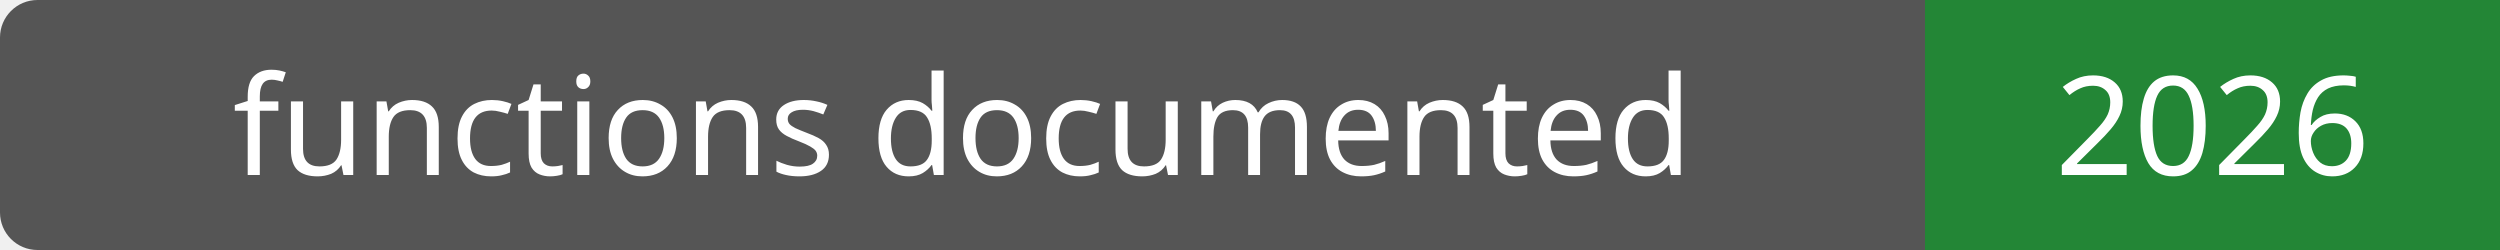
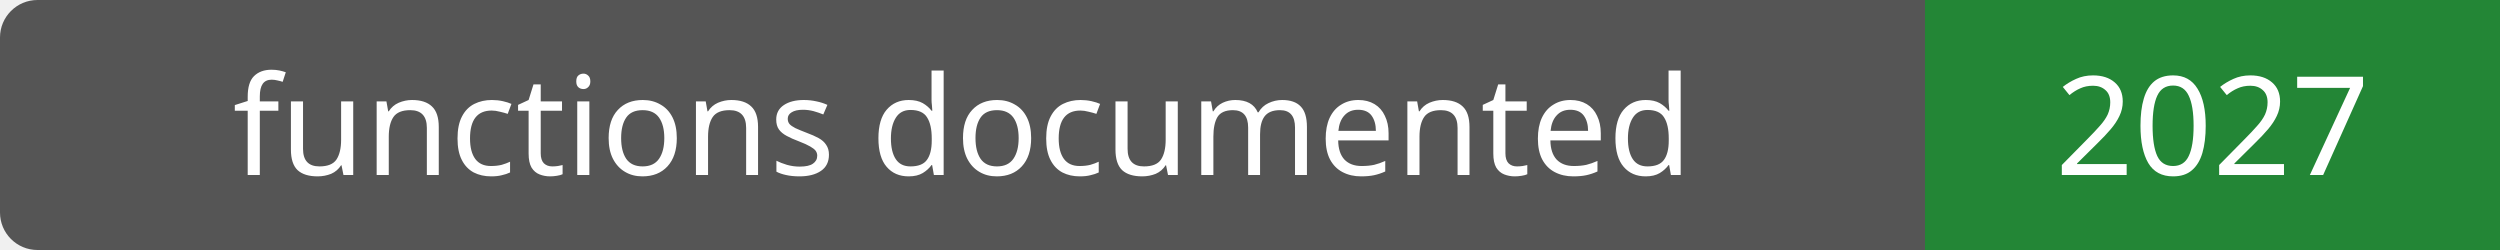
- <svg xmlns="http://www.w3.org/2000/svg" width="200" height="20" role="img" aria-label="functions documented: 2026">
+ <svg xmlns="http://www.w3.org/2000/svg" width="200" height="20" role="img" aria-label="functions documented: 2027">
  <rect width="200" height="20" rx="3" fill="#555" />
  <path fill="#238636" d="M154 0h46v20H154z" />
  <g fill="#fff" text-anchor="middle" font-family="Verdana,sans-serif" font-size="11">
    <text x="77.0" y="14">functions documented</text>
-     <text x="177.0" y="14">2026</text>
+     <text x="177.0" y="14">2027</text>
  </g>
</svg>
